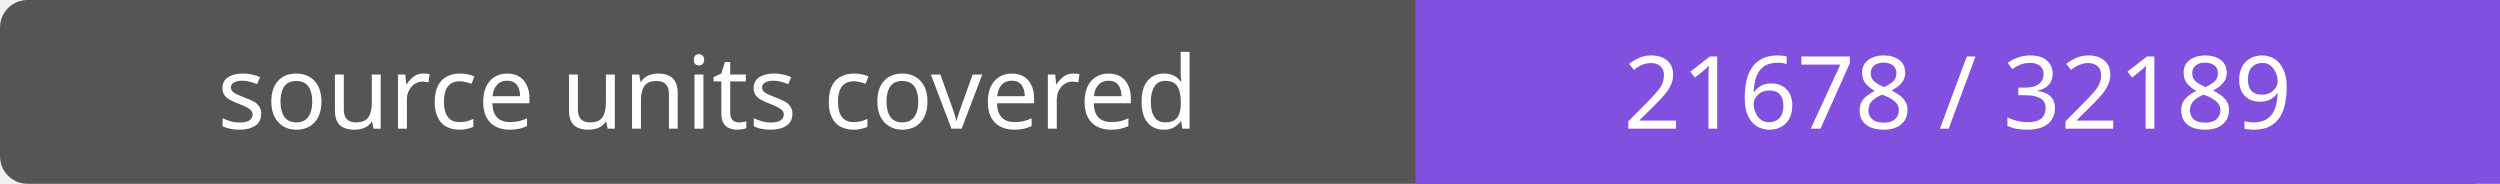
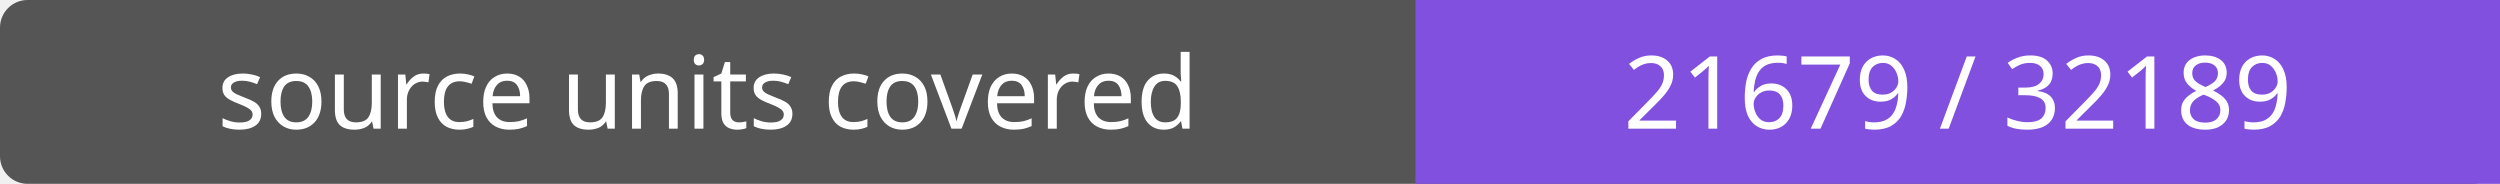
- <svg xmlns="http://www.w3.org/2000/svg" width="272" height="20" role="img" aria-label="source units covered: 21678 / 32189">
+ <svg xmlns="http://www.w3.org/2000/svg" width="272" height="20" role="img" aria-label="source units covered: 21679 / 32189">
  <rect width="272" height="20" rx="3" fill="#555" />
  <path fill="#8250df" d="M154 0h118v20H154z" />
  <g fill="#fff" text-anchor="middle" font-family="Verdana,sans-serif" font-size="11">
    <text x="77.0" y="14">source units covered</text>
-     <text x="213.0" y="14">21678 / 32189</text>
+     <text x="213.0" y="14">21679 / 32189</text>
  </g>
</svg>
